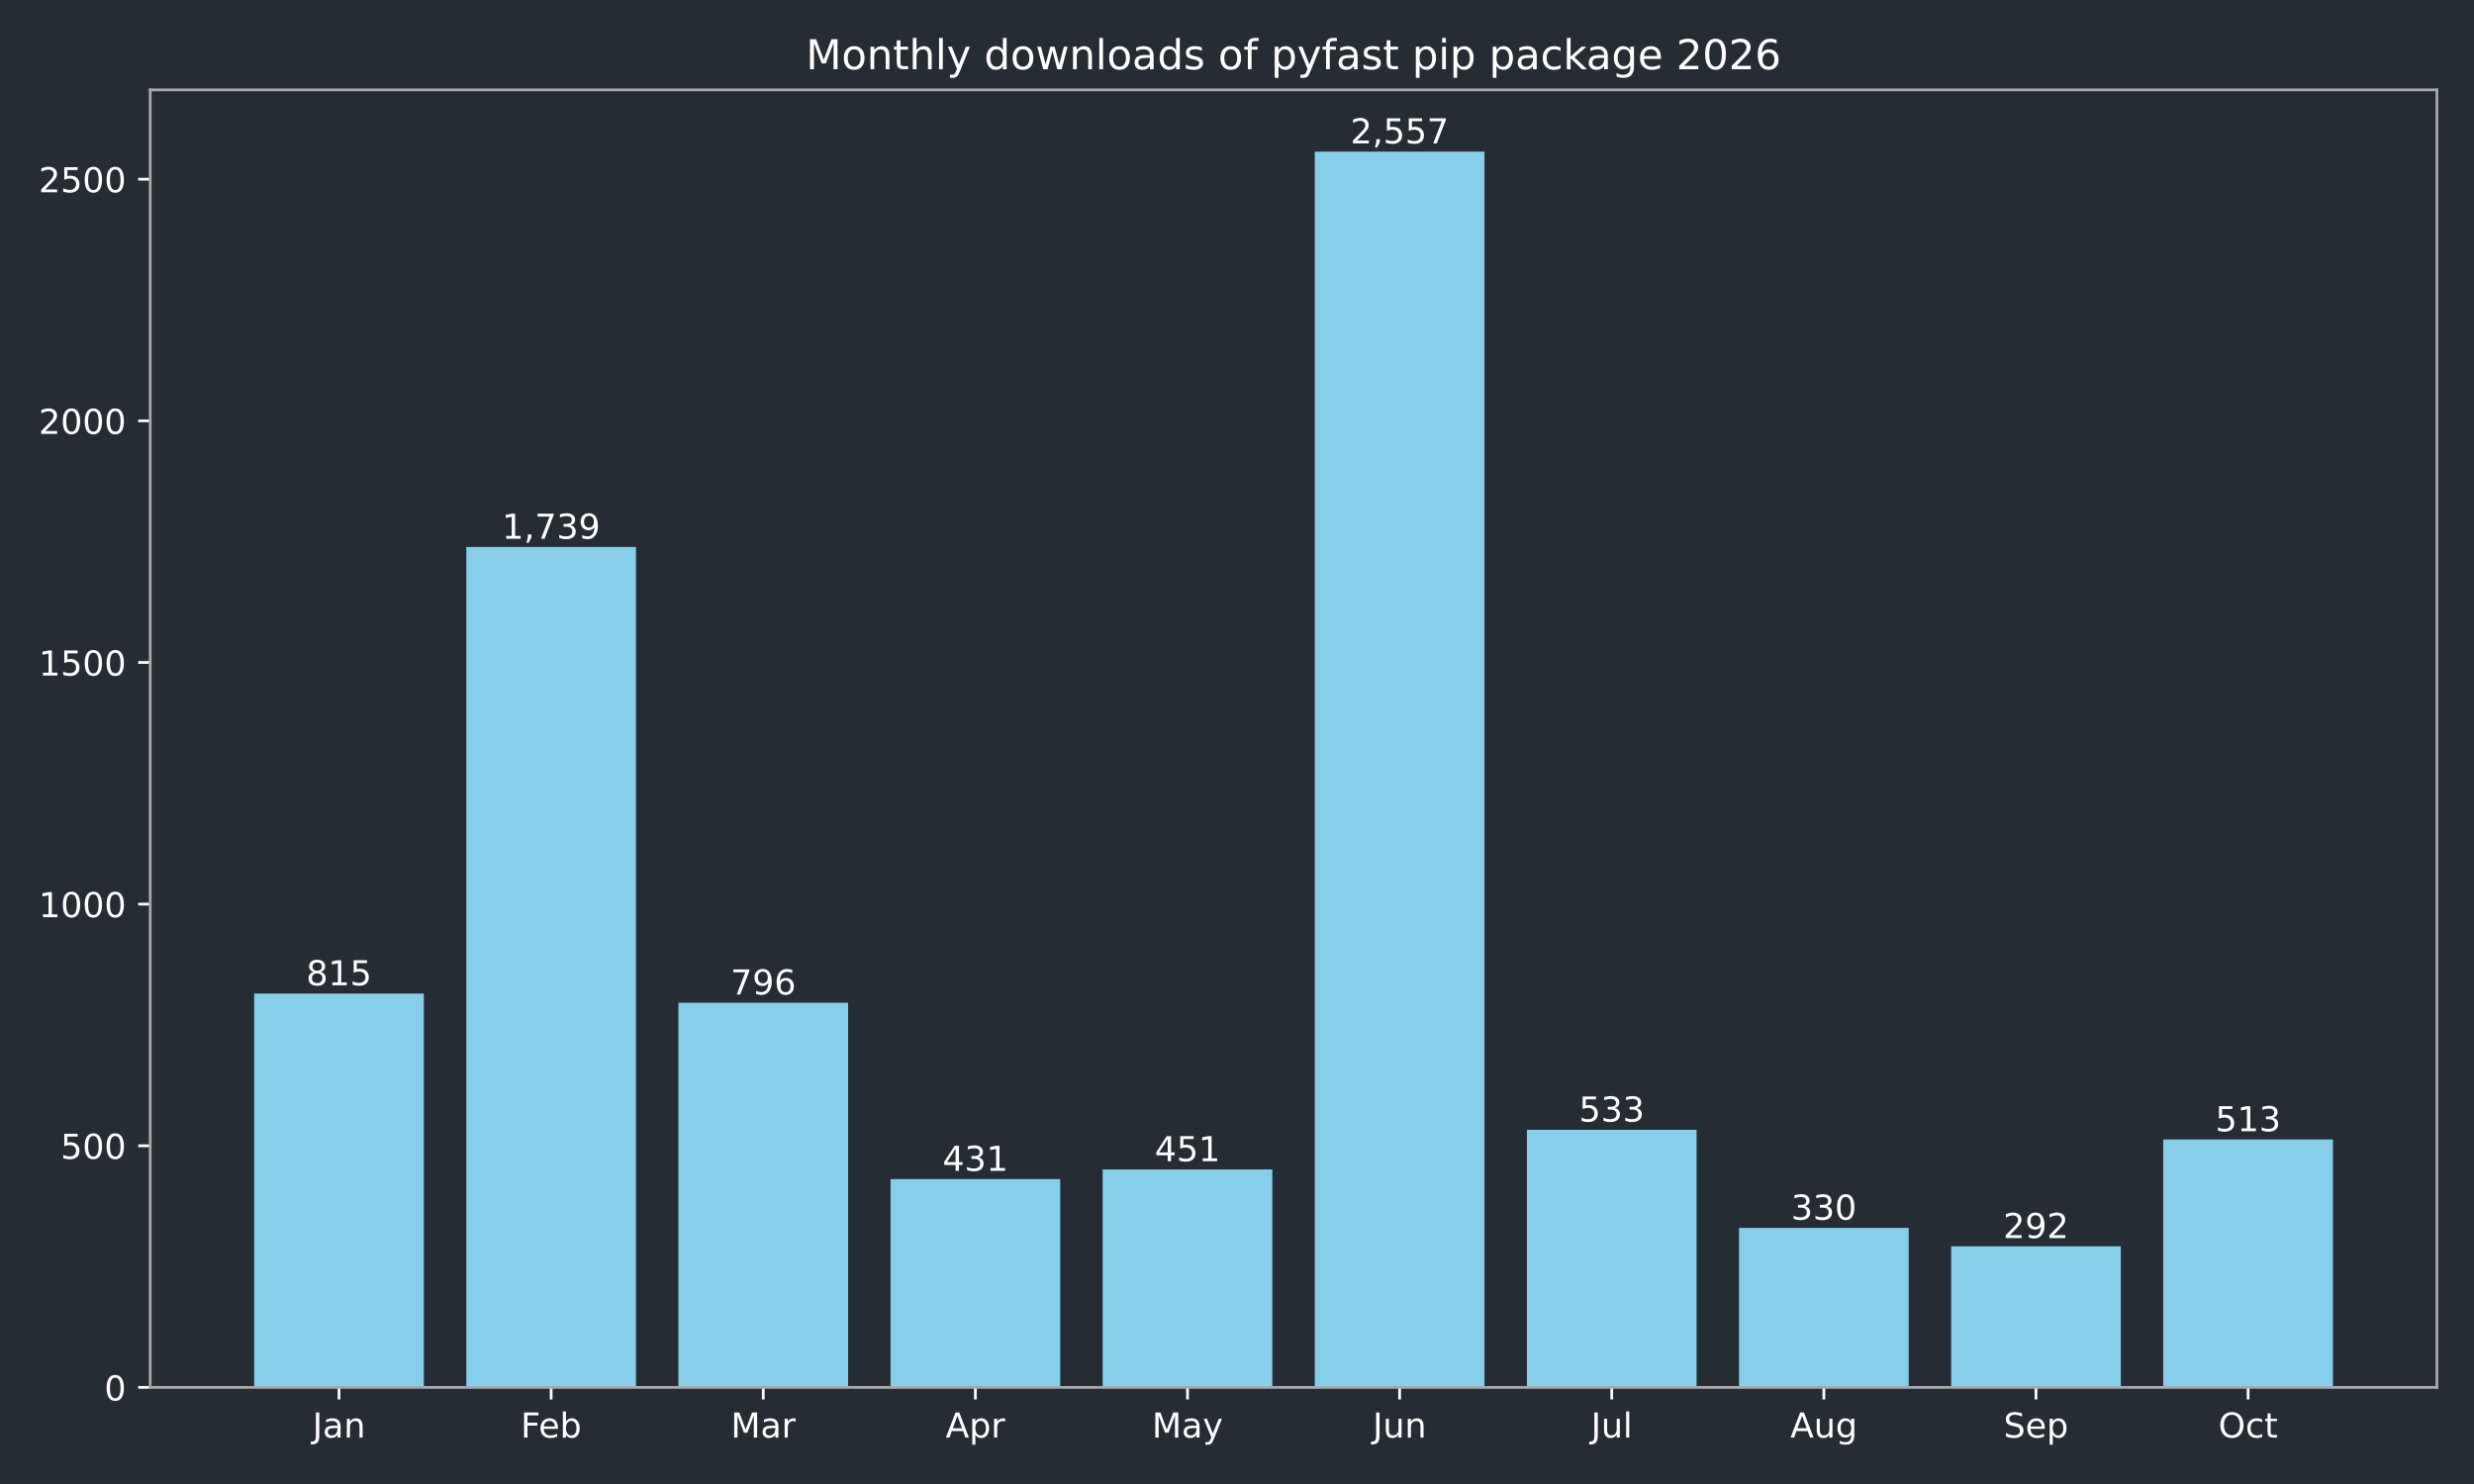
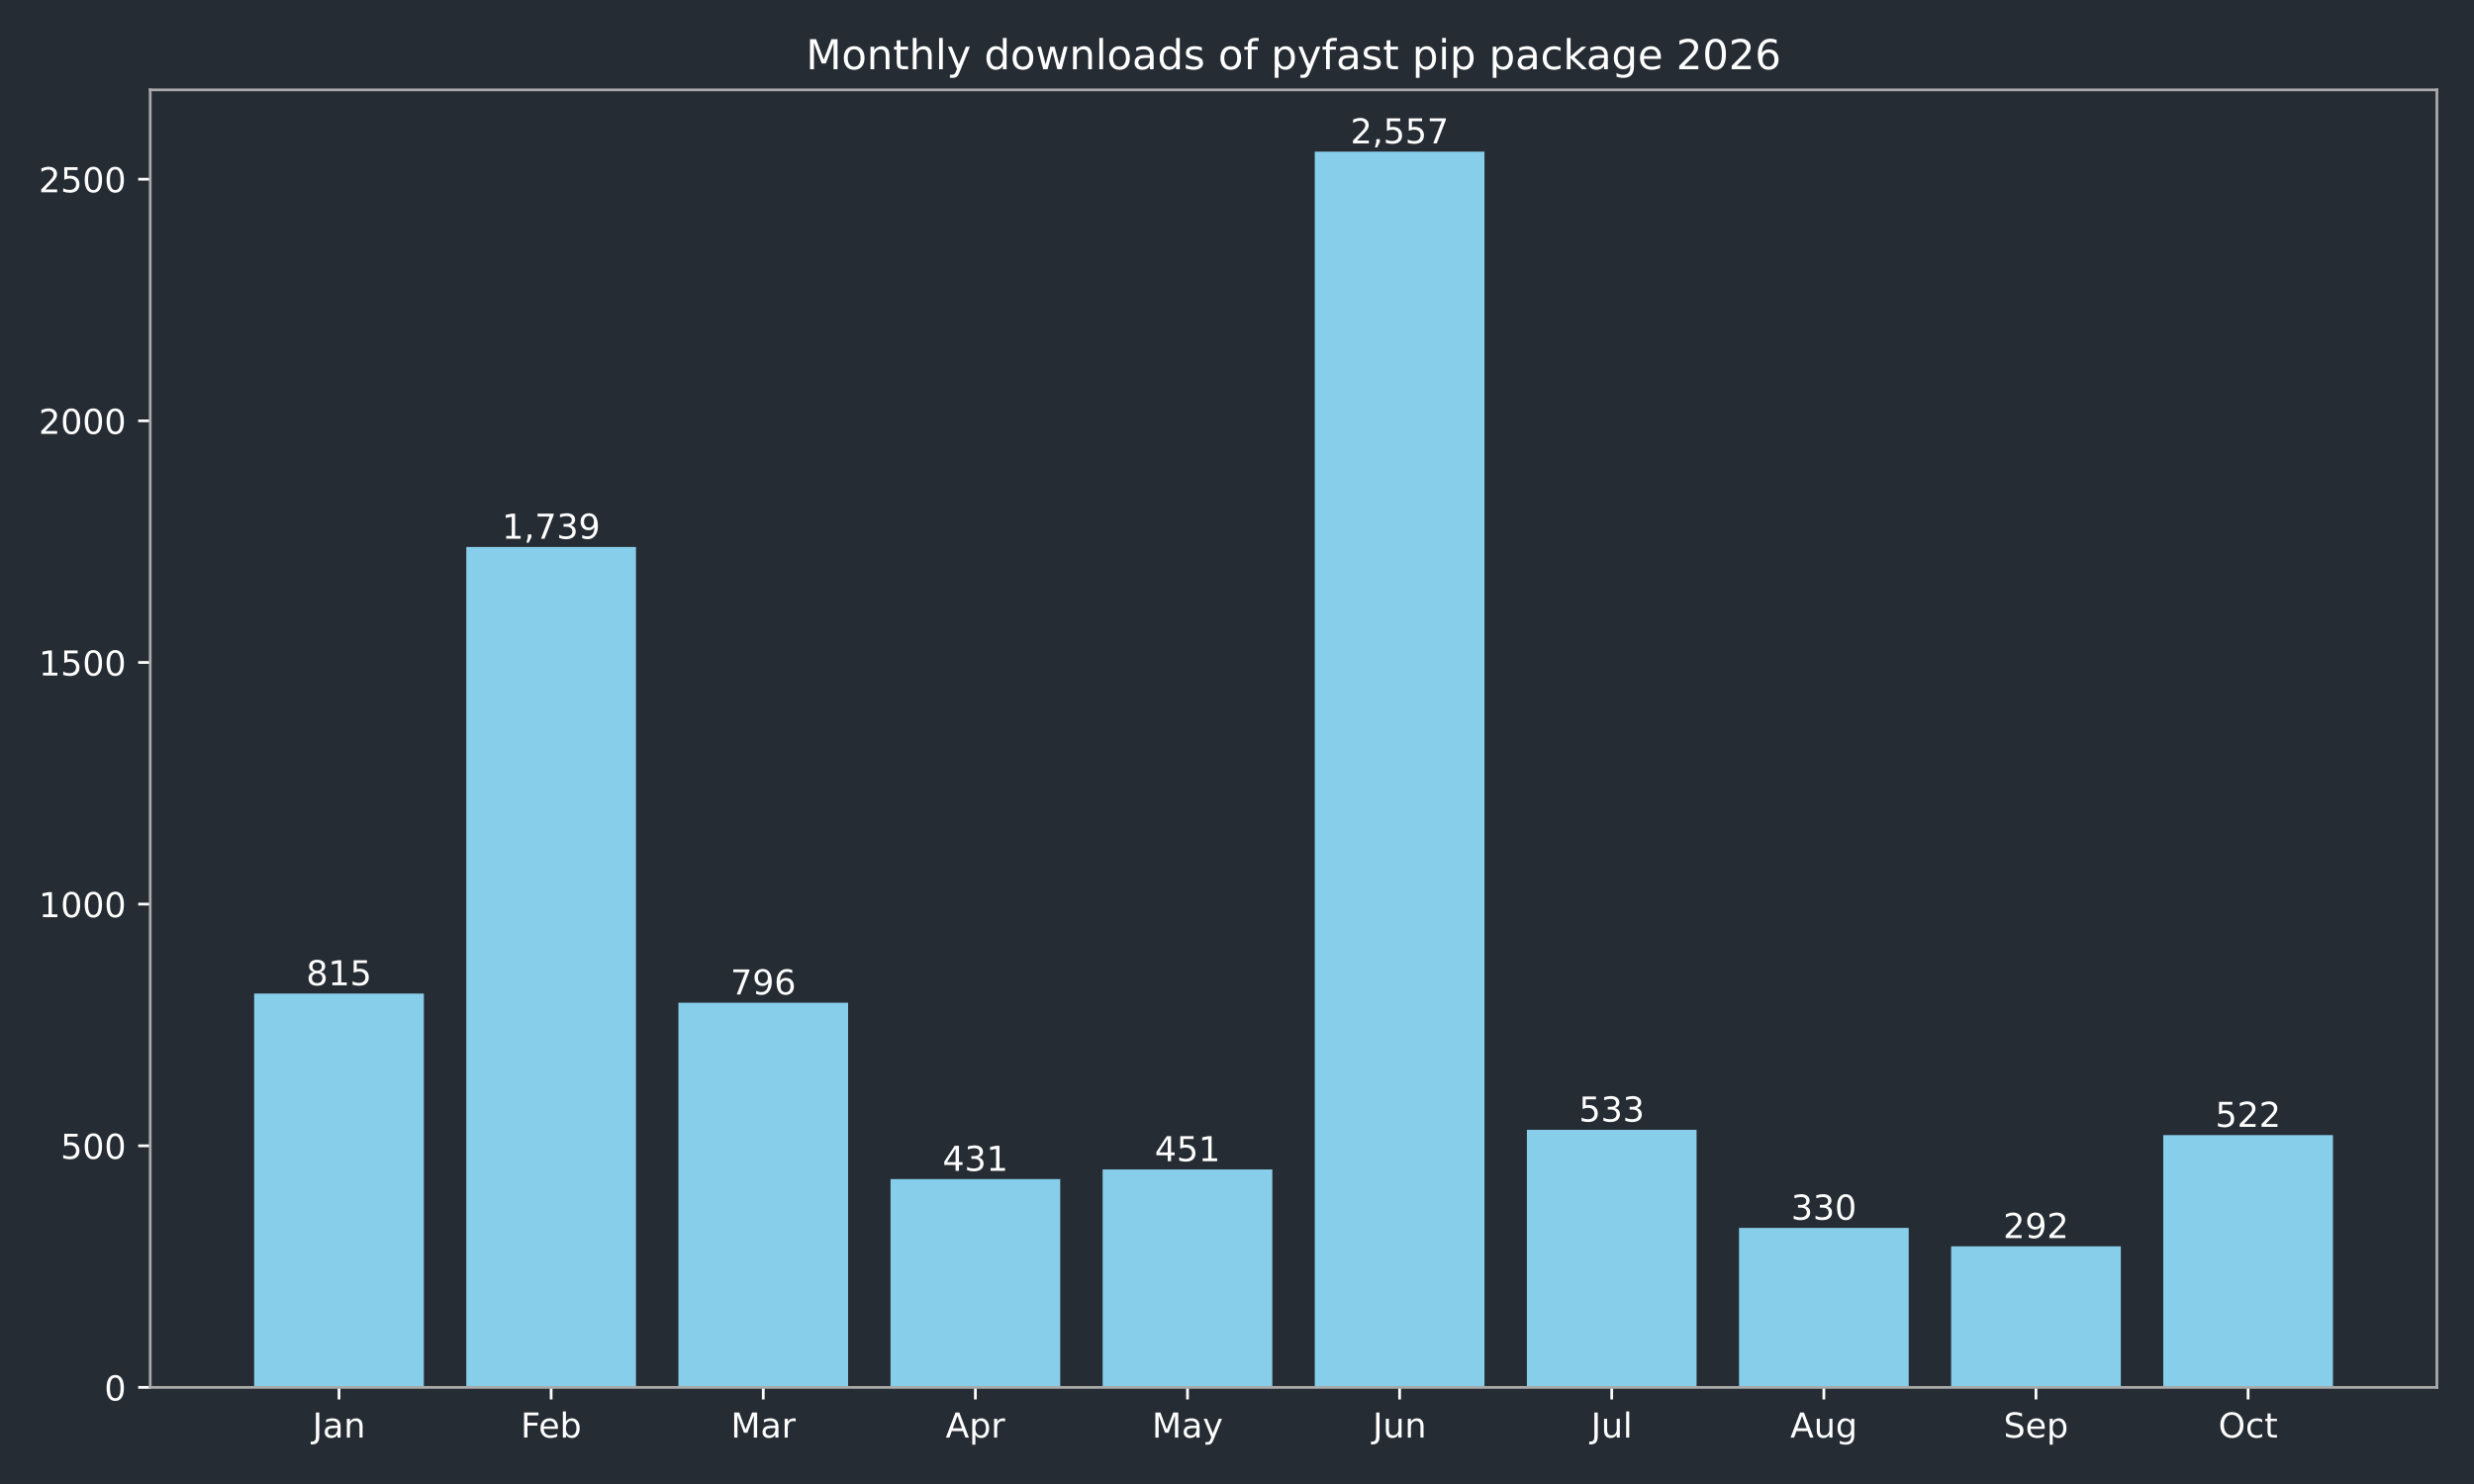
<svg xmlns="http://www.w3.org/2000/svg" xmlns:xlink="http://www.w3.org/1999/xlink" width="720pt" height="432pt" viewBox="0 0 720 432" version="1.1">
  <defs>
    <style type="text/css">*{stroke-linejoin: round; stroke-linecap: butt}</style>
  </defs>
  <g id="figure_1">
    <g id="patch_1">
      <path d="M 0 432  L 720 432  L 720 0  L 0 0  z " style="fill: #262c33" />
    </g>
    <g id="axes_1">
      <g id="patch_2">
        <path d="M 43.72 403.878  L 709.2 403.878  L 709.2 26.16  L 43.72 26.16  z " style="fill: #262c33" />
      </g>
      <g id="patch_3">
-         <path d="M 73.969 403.878  L 123.355 403.878  L 123.355 289.22  L 73.969 289.22  z " clip-path="url(#p9968800c95)" style="fill: #87ceeb" />
+         <path d="M 73.969 403.878  L 123.355 403.878  L 123.355 289.22  L 73.969 289.22  z " clip-path="url(#p05ccd1cef9)" style="fill: #87ceeb" />
      </g>
      <g id="patch_4">
-         <path d="M 135.702 403.878  L 185.088 403.878  L 185.088 159.227  L 135.702 159.227  z " clip-path="url(#p9968800c95)" style="fill: #87ceeb" />
+         <path d="M 135.702 403.878  L 185.088 403.878  L 185.088 159.227  L 135.702 159.227  z " clip-path="url(#p05ccd1cef9)" style="fill: #87ceeb" />
      </g>
      <g id="patch_5">
-         <path d="M 197.435 403.878  L 246.821 403.878  L 246.821 291.893  L 197.435 291.893  z " clip-path="url(#p9968800c95)" style="fill: #87ceeb" />
+         <path d="M 197.435 403.878  L 246.821 403.878  L 246.821 291.893  L 197.435 291.893  z " clip-path="url(#p05ccd1cef9)" style="fill: #87ceeb" />
      </g>
      <g id="patch_6">
-         <path d="M 259.168 403.878  L 308.554 403.878  L 308.554 343.242  L 259.168 343.242  z " clip-path="url(#p9968800c95)" style="fill: #87ceeb" />
+         <path d="M 259.168 403.878  L 308.554 403.878  L 308.554 343.242  L 259.168 343.242  z " clip-path="url(#p05ccd1cef9)" style="fill: #87ceeb" />
      </g>
      <g id="patch_7">
-         <path d="M 320.9 403.878  L 370.287 403.878  L 370.287 340.429  L 320.9 340.429  z " clip-path="url(#p9968800c95)" style="fill: #87ceeb" />
+         <path d="M 320.9 403.878  L 370.287 403.878  L 370.287 340.429  L 320.9 340.429  z " clip-path="url(#p05ccd1cef9)" style="fill: #87ceeb" />
      </g>
      <g id="patch_8">
-         <path d="M 382.633 403.878  L 432.02 403.878  L 432.02 44.147  L 382.633 44.147  z " clip-path="url(#p9968800c95)" style="fill: #87ceeb" />
+         <path d="M 382.633 403.878  L 432.02 403.878  L 432.02 44.147  L 382.633 44.147  z " clip-path="url(#p05ccd1cef9)" style="fill: #87ceeb" />
      </g>
      <g id="patch_9">
-         <path d="M 444.366 403.878  L 493.752 403.878  L 493.752 328.893  L 444.366 328.893  z " clip-path="url(#p9968800c95)" style="fill: #87ceeb" />
+         <path d="M 444.366 403.878  L 493.752 403.878  L 493.752 328.893  L 444.366 328.893  z " clip-path="url(#p05ccd1cef9)" style="fill: #87ceeb" />
      </g>
      <g id="patch_10">
-         <path d="M 506.099 403.878  L 555.485 403.878  L 555.485 357.452  L 506.099 357.452  z " clip-path="url(#p9968800c95)" style="fill: #87ceeb" />
+         <path d="M 506.099 403.878  L 555.485 403.878  L 555.485 357.452  L 506.099 357.452  z " clip-path="url(#p05ccd1cef9)" style="fill: #87ceeb" />
      </g>
      <g id="patch_11">
-         <path d="M 567.832 403.878  L 617.218 403.878  L 617.218 362.798  L 567.832 362.798  z " clip-path="url(#p9968800c95)" style="fill: #87ceeb" />
+         <path d="M 567.832 403.878  L 617.218 403.878  L 617.218 362.798  L 567.832 362.798  z " clip-path="url(#p05ccd1cef9)" style="fill: #87ceeb" />
      </g>
      <g id="patch_12">
-         <path d="M 629.565 403.878  L 678.951 403.878  L 678.951 331.706  L 629.565 331.706  z " clip-path="url(#p9968800c95)" style="fill: #87ceeb" />
+         <path d="M 629.565 403.878  L 678.951 403.878  L 678.951 330.44  L 629.565 330.44  z " clip-path="url(#p05ccd1cef9)" style="fill: #87ceeb" />
      </g>
      <g id="matplotlib.axis_1">
        <g id="xtick_1">
          <g id="line2d_1">
            <defs>
-               <path id="m38502611d3" d="M 0 0  L 0 3.5  " style="stroke: #ffffff; stroke-width: 0.8" />
+               <path id="m373c56c435" d="M 0 0  L 0 3.5  " style="stroke: #ffffff; stroke-width: 0.8" />
            </defs>
            <g>
-               <use xlink:href="#m38502611d3" x="98.662" y="403.878" style="fill: #ffffff; stroke: #ffffff; stroke-width: 0.8" />
+               <use xlink:href="#m373c56c435" x="98.662" y="403.878" style="fill: #ffffff; stroke: #ffffff; stroke-width: 0.8" />
            </g>
          </g>
          <g id="text_1">
            <g style="fill: #ffffff" transform="translate(90.95441 418.4753) scale(0.1 -0.1)">
              <defs>
                <path id="DejaVuSans-2d" d="M 628 4666  L 1259 4666  L 1259 325  Q 1259 -519 939 -900  Q 619 -1281 -91 -1281  L -331 -1281  L -331 -750  L -134 -750  Q 284 -750 456 -515  Q 628 -281 628 325  L 628 4666  z " transform="scale(0.015625)" />
                <path id="DejaVuSans-44" d="M 2194 1759  Q 1497 1759 1228 1600  Q 959 1441 959 1056  Q 959 750 1161 570  Q 1363 391 1709 391  Q 2188 391 2477 730  Q 2766 1069 2766 1631  L 2766 1759  L 2194 1759  z M 3341 1997  L 3341 0  L 2766 0  L 2766 531  Q 2569 213 2275 61  Q 1981 -91 1556 -91  Q 1019 -91 701 211  Q 384 513 384 1019  Q 384 1609 779 1909  Q 1175 2209 1959 2209  L 2766 2209  L 2766 2266  Q 2766 2663 2505 2880  Q 2244 3097 1772 3097  Q 1472 3097 1187 3025  Q 903 2953 641 2809  L 641 3341  Q 956 3463 1253 3523  Q 1550 3584 1831 3584  Q 2591 3584 2966 3190  Q 3341 2797 3341 1997  z " transform="scale(0.015625)" />
                <path id="DejaVuSans-51" d="M 3513 2113  L 3513 0  L 2938 0  L 2938 2094  Q 2938 2591 2744 2837  Q 2550 3084 2163 3084  Q 1697 3084 1428 2787  Q 1159 2491 1159 1978  L 1159 0  L 581 0  L 581 3500  L 1159 3500  L 1159 2956  Q 1366 3272 1645 3428  Q 1925 3584 2291 3584  Q 2894 3584 3203 3211  Q 3513 2838 3513 2113  z " transform="scale(0.015625)" />
              </defs>
              <use xlink:href="#DejaVuSans-2d" />
              <use xlink:href="#DejaVuSans-44" transform="translate(29.5 0)" />
              <use xlink:href="#DejaVuSans-51" transform="translate(90.78125 0)" />
            </g>
          </g>
        </g>
        <g id="xtick_2">
          <g id="line2d_2">
            <g>
-               <use xlink:href="#m38502611d3" x="160.395" y="403.878" style="fill: #ffffff; stroke: #ffffff; stroke-width: 0.8" />
+               <use xlink:href="#m373c56c435" x="160.395" y="403.878" style="fill: #ffffff; stroke: #ffffff; stroke-width: 0.8" />
            </g>
          </g>
          <g id="text_2">
            <g style="fill: #ffffff" transform="translate(151.5419 418.4761) scale(0.1 -0.1)">
              <defs>
                <path id="DejaVuSans-29" d="M 628 4666  L 3309 4666  L 3309 4134  L 1259 4134  L 1259 2759  L 3109 2759  L 3109 2228  L 1259 2228  L 1259 0  L 628 0  L 628 4666  z " transform="scale(0.015625)" />
                <path id="DejaVuSans-48" d="M 3597 1894  L 3597 1613  L 953 1613  Q 991 1019 1311 708  Q 1631 397 2203 397  Q 2534 397 2845 478  Q 3156 559 3463 722  L 3463 178  Q 3153 47 2828 -22  Q 2503 -91 2169 -91  Q 1331 -91 842 396  Q 353 884 353 1716  Q 353 2575 817 3079  Q 1281 3584 2069 3584  Q 2775 3584 3186 3129  Q 3597 2675 3597 1894  z M 3022 2063  Q 3016 2534 2758 2815  Q 2500 3097 2075 3097  Q 1594 3097 1305 2825  Q 1016 2553 972 2059  L 3022 2063  z " transform="scale(0.015625)" />
                <path id="DejaVuSans-45" d="M 3116 1747  Q 3116 2381 2855 2742  Q 2594 3103 2138 3103  Q 1681 3103 1420 2742  Q 1159 2381 1159 1747  Q 1159 1113 1420 752  Q 1681 391 2138 391  Q 2594 391 2855 752  Q 3116 1113 3116 1747  z M 1159 2969  Q 1341 3281 1617 3432  Q 1894 3584 2278 3584  Q 2916 3584 3314 3078  Q 3713 2572 3713 1747  Q 3713 922 3314 415  Q 2916 -91 2278 -91  Q 1894 -91 1617 61  Q 1341 213 1159 525  L 1159 0  L 581 0  L 581 4863  L 1159 4863  L 1159 2969  z " transform="scale(0.015625)" />
              </defs>
              <use xlink:href="#DejaVuSans-29" />
              <use xlink:href="#DejaVuSans-48" transform="translate(52.04688 0)" />
              <use xlink:href="#DejaVuSans-45" transform="translate(113.5781 0)" />
            </g>
          </g>
        </g>
        <g id="xtick_3">
          <g id="line2d_3">
            <g>
-               <use xlink:href="#m38502611d3" x="222.128" y="403.878" style="fill: #ffffff; stroke: #ffffff; stroke-width: 0.8" />
+               <use xlink:href="#m373c56c435" x="222.128" y="403.878" style="fill: #ffffff; stroke: #ffffff; stroke-width: 0.8" />
            </g>
          </g>
          <g id="text_3">
            <g style="fill: #ffffff" transform="translate(212.6943 418.4753) scale(0.1 -0.1)">
              <defs>
                <path id="DejaVuSans-30" d="M 628 4666  L 1569 4666  L 2759 1491  L 3956 4666  L 4897 4666  L 4897 0  L 4281 0  L 4281 4097  L 3078 897  L 2444 897  L 1241 4097  L 1241 0  L 628 0  L 628 4666  z " transform="scale(0.015625)" />
                <path id="DejaVuSans-55" d="M 2631 2963  Q 2534 3019 2420 3045  Q 2306 3072 2169 3072  Q 1681 3072 1420 2755  Q 1159 2438 1159 1844  L 1159 0  L 581 0  L 581 3500  L 1159 3500  L 1159 2956  Q 1341 3275 1631 3429  Q 1922 3584 2338 3584  Q 2397 3584 2469 3576  Q 2541 3569 2628 3553  L 2631 2963  z " transform="scale(0.015625)" />
              </defs>
              <use xlink:href="#DejaVuSans-30" />
              <use xlink:href="#DejaVuSans-44" transform="translate(86.28125 0)" />
              <use xlink:href="#DejaVuSans-55" transform="translate(147.5625 0)" />
            </g>
          </g>
        </g>
        <g id="xtick_4">
          <g id="line2d_4">
            <g>
-               <use xlink:href="#m38502611d3" x="283.861" y="403.878" style="fill: #ffffff; stroke: #ffffff; stroke-width: 0.8" />
+               <use xlink:href="#m373c56c435" x="283.861" y="403.878" style="fill: #ffffff; stroke: #ffffff; stroke-width: 0.8" />
            </g>
          </g>
          <g id="text_4">
            <g style="fill: #ffffff" transform="translate(275.2107 418.4753) scale(0.1 -0.1)">
              <defs>
                <path id="DejaVuSans-24" d="M 2188 4044  L 1331 1722  L 3047 1722  L 2188 4044  z M 1831 4666  L 2547 4666  L 4325 0  L 3669 0  L 3244 1197  L 1141 1197  L 716 0  L 50 0  L 1831 4666  z " transform="scale(0.015625)" />
                <path id="DejaVuSans-53" d="M 1159 525  L 1159 -1331  L 581 -1331  L 581 3500  L 1159 3500  L 1159 2969  Q 1341 3281 1617 3432  Q 1894 3584 2278 3584  Q 2916 3584 3314 3078  Q 3713 2572 3713 1747  Q 3713 922 3314 415  Q 2916 -91 2278 -91  Q 1894 -91 1617 61  Q 1341 213 1159 525  z M 3116 1747  Q 3116 2381 2855 2742  Q 2594 3103 2138 3103  Q 1681 3103 1420 2742  Q 1159 2381 1159 1747  Q 1159 1113 1420 752  Q 1681 391 2138 391  Q 2594 391 2855 752  Q 3116 1113 3116 1747  z " transform="scale(0.015625)" />
              </defs>
              <use xlink:href="#DejaVuSans-24" />
              <use xlink:href="#DejaVuSans-53" transform="translate(68.40625 0)" />
              <use xlink:href="#DejaVuSans-55" transform="translate(131.8906 0)" />
            </g>
          </g>
        </g>
        <g id="xtick_5">
          <g id="line2d_5">
            <g>
-               <use xlink:href="#m38502611d3" x="345.594" y="403.878" style="fill: #ffffff; stroke: #ffffff; stroke-width: 0.8" />
+               <use xlink:href="#m373c56c435" x="345.594" y="403.878" style="fill: #ffffff; stroke: #ffffff; stroke-width: 0.8" />
            </g>
          </g>
          <g id="text_5">
            <g style="fill: #ffffff" transform="translate(335.2561 418.4753) scale(0.1 -0.1)">
              <defs>
                <path id="DejaVuSans-5c" d="M 2059 -325  Q 1816 -950 1584 -1140  Q 1353 -1331 966 -1331  L 506 -1331  L 506 -850  L 844 -850  Q 1081 -850 1212 -737  Q 1344 -625 1503 -206  L 1606 56  L 191 3500  L 800 3500  L 1894 763  L 2988 3500  L 3597 3500  L 2059 -325  z " transform="scale(0.015625)" />
              </defs>
              <use xlink:href="#DejaVuSans-30" />
              <use xlink:href="#DejaVuSans-44" transform="translate(86.28125 0)" />
              <use xlink:href="#DejaVuSans-5c" transform="translate(147.5625 0)" />
            </g>
          </g>
        </g>
        <g id="xtick_6">
          <g id="line2d_6">
            <g>
-               <use xlink:href="#m38502611d3" x="407.326" y="403.878" style="fill: #ffffff; stroke: #ffffff; stroke-width: 0.8" />
+               <use xlink:href="#m373c56c435" x="407.326" y="403.878" style="fill: #ffffff; stroke: #ffffff; stroke-width: 0.8" />
            </g>
          </g>
          <g id="text_6">
            <g style="fill: #ffffff" transform="translate(399.5139 418.4753) scale(0.1 -0.1)">
              <defs>
                <path id="DejaVuSans-58" d="M 544 1381  L 544 3500  L 1119 3500  L 1119 1403  Q 1119 906 1312 657  Q 1506 409 1894 409  Q 2359 409 2629 706  Q 2900 1003 2900 1516  L 2900 3500  L 3475 3500  L 3475 0  L 2900 0  L 2900 538  Q 2691 219 2414 64  Q 2138 -91 1772 -91  Q 1169 -91 856 284  Q 544 659 544 1381  z M 1991 3584  L 1991 3584  z " transform="scale(0.015625)" />
              </defs>
              <use xlink:href="#DejaVuSans-2d" />
              <use xlink:href="#DejaVuSans-58" transform="translate(29.5 0)" />
              <use xlink:href="#DejaVuSans-51" transform="translate(92.875 0)" />
            </g>
          </g>
        </g>
        <g id="xtick_7">
          <g id="line2d_7">
            <g>
-               <use xlink:href="#m38502611d3" x="469.059" y="403.878" style="fill: #ffffff; stroke: #ffffff; stroke-width: 0.8" />
+               <use xlink:href="#m373c56c435" x="469.059" y="403.878" style="fill: #ffffff; stroke: #ffffff; stroke-width: 0.8" />
            </g>
          </g>
          <g id="text_7">
            <g style="fill: #ffffff" transform="translate(463.0264 418.4761) scale(0.1 -0.1)">
              <defs>
                <path id="DejaVuSans-4f" d="M 603 4863  L 1178 4863  L 1178 0  L 603 0  L 603 4863  z " transform="scale(0.015625)" />
              </defs>
              <use xlink:href="#DejaVuSans-2d" />
              <use xlink:href="#DejaVuSans-58" transform="translate(29.5 0)" />
              <use xlink:href="#DejaVuSans-4f" transform="translate(92.875 0)" />
            </g>
          </g>
        </g>
        <g id="xtick_8">
          <g id="line2d_8">
            <g>
-               <use xlink:href="#m38502611d3" x="530.792" y="403.878" style="fill: #ffffff; stroke: #ffffff; stroke-width: 0.8" />
+               <use xlink:href="#m373c56c435" x="530.792" y="403.878" style="fill: #ffffff; stroke: #ffffff; stroke-width: 0.8" />
            </g>
          </g>
          <g id="text_8">
            <g style="fill: #ffffff" transform="translate(521.0288 418.4753) scale(0.1 -0.1)">
              <defs>
                <path id="DejaVuSans-4a" d="M 2906 1791  Q 2906 2416 2648 2759  Q 2391 3103 1925 3103  Q 1463 3103 1205 2759  Q 947 2416 947 1791  Q 947 1169 1205 825  Q 1463 481 1925 481  Q 2391 481 2648 825  Q 2906 1169 2906 1791  z M 3481 434  Q 3481 -459 3084 -895  Q 2688 -1331 1869 -1331  Q 1566 -1331 1297 -1286  Q 1028 -1241 775 -1147  L 775 -588  Q 1028 -725 1275 -790  Q 1522 -856 1778 -856  Q 2344 -856 2625 -561  Q 2906 -266 2906 331  L 2906 616  Q 2728 306 2450 153  Q 2172 0 1784 0  Q 1141 0 747 490  Q 353 981 353 1791  Q 353 2603 747 3093  Q 1141 3584 1784 3584  Q 2172 3584 2450 3431  Q 2728 3278 2906 2969  L 2906 3500  L 3481 3500  L 3481 434  z " transform="scale(0.015625)" />
              </defs>
              <use xlink:href="#DejaVuSans-24" />
              <use xlink:href="#DejaVuSans-58" transform="translate(68.40625 0)" />
              <use xlink:href="#DejaVuSans-4a" transform="translate(131.7812 0)" />
            </g>
          </g>
        </g>
        <g id="xtick_9">
          <g id="line2d_9">
            <g>
-               <use xlink:href="#m38502611d3" x="592.525" y="403.878" style="fill: #ffffff; stroke: #ffffff; stroke-width: 0.8" />
+               <use xlink:href="#m373c56c435" x="592.525" y="403.878" style="fill: #ffffff; stroke: #ffffff; stroke-width: 0.8" />
            </g>
          </g>
          <g id="text_9">
            <g style="fill: #ffffff" transform="translate(583.0999 418.4753) scale(0.1 -0.1)">
              <defs>
                <path id="DejaVuSans-36" d="M 3425 4513  L 3425 3897  Q 3066 4069 2747 4153  Q 2428 4238 2131 4238  Q 1616 4238 1336 4038  Q 1056 3838 1056 3469  Q 1056 3159 1242 3001  Q 1428 2844 1947 2747  L 2328 2669  Q 3034 2534 3370 2195  Q 3706 1856 3706 1288  Q 3706 609 3251 259  Q 2797 -91 1919 -91  Q 1588 -91 1214 -16  Q 841 59 441 206  L 441 856  Q 825 641 1194 531  Q 1563 422 1919 422  Q 2459 422 2753 634  Q 3047 847 3047 1241  Q 3047 1584 2836 1778  Q 2625 1972 2144 2069  L 1759 2144  Q 1053 2284 737 2584  Q 422 2884 422 3419  Q 422 4038 858 4394  Q 1294 4750 2059 4750  Q 2388 4750 2728 4690  Q 3069 4631 3425 4513  z " transform="scale(0.015625)" />
              </defs>
              <use xlink:href="#DejaVuSans-36" />
              <use xlink:href="#DejaVuSans-48" transform="translate(63.48438 0)" />
              <use xlink:href="#DejaVuSans-53" transform="translate(125.0156 0)" />
            </g>
          </g>
        </g>
        <g id="xtick_10">
          <g id="line2d_10">
            <g>
-               <use xlink:href="#m38502611d3" x="654.258" y="403.878" style="fill: #ffffff; stroke: #ffffff; stroke-width: 0.8" />
+               <use xlink:href="#m373c56c435" x="654.258" y="403.878" style="fill: #ffffff; stroke: #ffffff; stroke-width: 0.8" />
            </g>
          </g>
          <g id="text_10">
            <g style="fill: #ffffff" transform="translate(645.6125 418.4753) scale(0.1 -0.1)">
              <defs>
                <path id="DejaVuSans-32" d="M 2522 4238  Q 1834 4238 1429 3725  Q 1025 3213 1025 2328  Q 1025 1447 1429 934  Q 1834 422 2522 422  Q 3209 422 3611 934  Q 4013 1447 4013 2328  Q 4013 3213 3611 3725  Q 3209 4238 2522 4238  z M 2522 4750  Q 3503 4750 4090 4092  Q 4678 3434 4678 2328  Q 4678 1225 4090 567  Q 3503 -91 2522 -91  Q 1538 -91 948 565  Q 359 1222 359 2328  Q 359 3434 948 4092  Q 1538 4750 2522 4750  z " transform="scale(0.015625)" />
                <path id="DejaVuSans-46" d="M 3122 3366  L 3122 2828  Q 2878 2963 2633 3030  Q 2388 3097 2138 3097  Q 1578 3097 1268 2742  Q 959 2388 959 1747  Q 959 1106 1268 751  Q 1578 397 2138 397  Q 2388 397 2633 464  Q 2878 531 3122 666  L 3122 134  Q 2881 22 2623 -34  Q 2366 -91 2075 -91  Q 1284 -91 818 406  Q 353 903 353 1747  Q 353 2603 823 3093  Q 1294 3584 2113 3584  Q 2378 3584 2631 3529  Q 2884 3475 3122 3366  z " transform="scale(0.015625)" />
                <path id="DejaVuSans-57" d="M 1172 4494  L 1172 3500  L 2356 3500  L 2356 3053  L 1172 3053  L 1172 1153  Q 1172 725 1289 603  Q 1406 481 1766 481  L 2356 481  L 2356 0  L 1766 0  Q 1100 0 847 248  Q 594 497 594 1153  L 594 3053  L 172 3053  L 172 3500  L 594 3500  L 594 4494  L 1172 4494  z " transform="scale(0.015625)" />
              </defs>
              <use xlink:href="#DejaVuSans-32" />
              <use xlink:href="#DejaVuSans-46" transform="translate(78.71875 0)" />
              <use xlink:href="#DejaVuSans-57" transform="translate(133.7031 0)" />
            </g>
          </g>
        </g>
      </g>
      <g id="matplotlib.axis_2">
        <g id="ytick_1">
          <g id="line2d_11">
            <defs>
-               <path id="m57c94e6d94" d="M 0 0  L -3.5 0  " style="stroke: #ffffff; stroke-width: 0.8" />
+               <path id="m70bc65993e" d="M 0 0  L -3.5 0  " style="stroke: #ffffff; stroke-width: 0.8" />
            </defs>
            <g>
-               <use xlink:href="#m57c94e6d94" x="43.72" y="403.878" style="fill: #ffffff; stroke: #ffffff; stroke-width: 0.8" />
+               <use xlink:href="#m70bc65993e" x="43.72" y="403.878" style="fill: #ffffff; stroke: #ffffff; stroke-width: 0.8" />
            </g>
          </g>
          <g id="text_11">
            <g style="fill: #ffffff" transform="translate(30.3575 407.6765) scale(0.1 -0.1)">
              <defs>
                <path id="DejaVuSans-13" d="M 2034 4250  Q 1547 4250 1301 3770  Q 1056 3291 1056 2328  Q 1056 1369 1301 889  Q 1547 409 2034 409  Q 2525 409 2770 889  Q 3016 1369 3016 2328  Q 3016 3291 2770 3770  Q 2525 4250 2034 4250  z M 2034 4750  Q 2819 4750 3233 4129  Q 3647 3509 3647 2328  Q 3647 1150 3233 529  Q 2819 -91 2034 -91  Q 1250 -91 836 529  Q 422 1150 422 2328  Q 422 3509 836 4129  Q 1250 4750 2034 4750  z " transform="scale(0.015625)" />
              </defs>
              <use xlink:href="#DejaVuSans-13" />
            </g>
          </g>
        </g>
        <g id="ytick_2">
          <g id="line2d_12">
            <g>
-               <use xlink:href="#m57c94e6d94" x="43.72" y="333.535" style="fill: #ffffff; stroke: #ffffff; stroke-width: 0.8" />
+               <use xlink:href="#m70bc65993e" x="43.72" y="333.535" style="fill: #ffffff; stroke: #ffffff; stroke-width: 0.8" />
            </g>
          </g>
          <g id="text_12">
            <g style="fill: #ffffff" transform="translate(17.6325 337.3341) scale(0.1 -0.1)">
              <defs>
                <path id="DejaVuSans-18" d="M 691 4666  L 3169 4666  L 3169 4134  L 1269 4134  L 1269 2991  Q 1406 3038 1543 3061  Q 1681 3084 1819 3084  Q 2600 3084 3056 2656  Q 3513 2228 3513 1497  Q 3513 744 3044 326  Q 2575 -91 1722 -91  Q 1428 -91 1123 -41  Q 819 9 494 109  L 494 744  Q 775 591 1075 516  Q 1375 441 1709 441  Q 2250 441 2565 725  Q 2881 1009 2881 1497  Q 2881 1984 2565 2268  Q 2250 2553 1709 2553  Q 1456 2553 1204 2497  Q 953 2441 691 2322  L 691 4666  z " transform="scale(0.015625)" />
              </defs>
              <use xlink:href="#DejaVuSans-18" />
              <use xlink:href="#DejaVuSans-13" transform="translate(63.625 0)" />
              <use xlink:href="#DejaVuSans-13" transform="translate(127.25 0)" />
            </g>
          </g>
        </g>
        <g id="ytick_3">
          <g id="line2d_13">
            <g>
-               <use xlink:href="#m57c94e6d94" x="43.72" y="263.193" style="fill: #ffffff; stroke: #ffffff; stroke-width: 0.8" />
+               <use xlink:href="#m70bc65993e" x="43.72" y="263.193" style="fill: #ffffff; stroke: #ffffff; stroke-width: 0.8" />
            </g>
          </g>
          <g id="text_13">
            <g style="fill: #ffffff" transform="translate(11.27 266.9917) scale(0.1 -0.1)">
              <defs>
                <path id="DejaVuSans-14" d="M 794 531  L 1825 531  L 1825 4091  L 703 3866  L 703 4441  L 1819 4666  L 2450 4666  L 2450 531  L 3481 531  L 3481 0  L 794 0  L 794 531  z " transform="scale(0.015625)" />
              </defs>
              <use xlink:href="#DejaVuSans-14" />
              <use xlink:href="#DejaVuSans-13" transform="translate(63.625 0)" />
              <use xlink:href="#DejaVuSans-13" transform="translate(127.25 0)" />
              <use xlink:href="#DejaVuSans-13" transform="translate(190.875 0)" />
            </g>
          </g>
        </g>
        <g id="ytick_4">
          <g id="line2d_14">
            <g>
-               <use xlink:href="#m57c94e6d94" x="43.72" y="192.85" style="fill: #ffffff; stroke: #ffffff; stroke-width: 0.8" />
+               <use xlink:href="#m70bc65993e" x="43.72" y="192.85" style="fill: #ffffff; stroke: #ffffff; stroke-width: 0.8" />
            </g>
          </g>
          <g id="text_14">
            <g style="fill: #ffffff" transform="translate(11.27 196.6492) scale(0.1 -0.1)">
              <use xlink:href="#DejaVuSans-14" />
              <use xlink:href="#DejaVuSans-18" transform="translate(63.625 0)" />
              <use xlink:href="#DejaVuSans-13" transform="translate(127.25 0)" />
              <use xlink:href="#DejaVuSans-13" transform="translate(190.875 0)" />
            </g>
          </g>
        </g>
        <g id="ytick_5">
          <g id="line2d_15">
            <g>
-               <use xlink:href="#m57c94e6d94" x="43.72" y="122.508" style="fill: #ffffff; stroke: #ffffff; stroke-width: 0.8" />
+               <use xlink:href="#m70bc65993e" x="43.72" y="122.508" style="fill: #ffffff; stroke: #ffffff; stroke-width: 0.8" />
            </g>
          </g>
          <g id="text_15">
            <g style="fill: #ffffff" transform="translate(11.27 126.3068) scale(0.1 -0.1)">
              <defs>
                <path id="DejaVuSans-15" d="M 1228 531  L 3431 531  L 3431 0  L 469 0  L 469 531  Q 828 903 1448 1529  Q 2069 2156 2228 2338  Q 2531 2678 2651 2914  Q 2772 3150 2772 3378  Q 2772 3750 2511 3984  Q 2250 4219 1831 4219  Q 1534 4219 1204 4116  Q 875 4013 500 3803  L 500 4441  Q 881 4594 1212 4672  Q 1544 4750 1819 4750  Q 2544 4750 2975 4387  Q 3406 4025 3406 3419  Q 3406 3131 3298 2873  Q 3191 2616 2906 2266  Q 2828 2175 2409 1742  Q 1991 1309 1228 531  z " transform="scale(0.015625)" />
              </defs>
              <use xlink:href="#DejaVuSans-15" />
              <use xlink:href="#DejaVuSans-13" transform="translate(63.625 0)" />
              <use xlink:href="#DejaVuSans-13" transform="translate(127.25 0)" />
              <use xlink:href="#DejaVuSans-13" transform="translate(190.875 0)" />
            </g>
          </g>
        </g>
        <g id="ytick_6">
          <g id="line2d_16">
            <g>
-               <use xlink:href="#m57c94e6d94" x="43.72" y="52.166" style="fill: #ffffff; stroke: #ffffff; stroke-width: 0.8" />
+               <use xlink:href="#m70bc65993e" x="43.72" y="52.166" style="fill: #ffffff; stroke: #ffffff; stroke-width: 0.8" />
            </g>
          </g>
          <g id="text_16">
            <g style="fill: #ffffff" transform="translate(11.27 55.96442) scale(0.1 -0.1)">
              <use xlink:href="#DejaVuSans-15" />
              <use xlink:href="#DejaVuSans-18" transform="translate(63.625 0)" />
              <use xlink:href="#DejaVuSans-13" transform="translate(127.25 0)" />
              <use xlink:href="#DejaVuSans-13" transform="translate(190.875 0)" />
            </g>
          </g>
        </g>
      </g>
      <g id="patch_13">
        <path d="M 43.72 403.878  L 43.72 26.16  " style="fill: none; stroke: #a9a9a9; stroke-width: 0.8; stroke-linejoin: miter; stroke-linecap: square" />
      </g>
      <g id="patch_14">
        <path d="M 709.2 403.878  L 709.2 26.16  " style="fill: none; stroke: #a9a9a9; stroke-width: 0.8; stroke-linejoin: miter; stroke-linecap: square" />
      </g>
      <g id="patch_15">
        <path d="M 43.72 403.878  L 709.2 403.878  " style="fill: none; stroke: #a9a9a9; stroke-width: 0.8; stroke-linejoin: miter; stroke-linecap: square" />
      </g>
      <g id="patch_16">
        <path d="M 43.72 26.16  L 709.2 26.16  " style="fill: none; stroke: #a9a9a9; stroke-width: 0.8; stroke-linejoin: miter; stroke-linecap: square" />
      </g>
      <g id="text_17">
        <g style="fill: #ffffff" transform="translate(89.11848 286.8172) scale(0.1 -0.1)">
          <defs>
            <path id="DejaVuSans-1b" d="M 2034 2216  Q 1584 2216 1326 1975  Q 1069 1734 1069 1313  Q 1069 891 1326 650  Q 1584 409 2034 409  Q 2484 409 2743 651  Q 3003 894 3003 1313  Q 3003 1734 2745 1975  Q 2488 2216 2034 2216  z M 1403 2484  Q 997 2584 770 2862  Q 544 3141 544 3541  Q 544 4100 942 4425  Q 1341 4750 2034 4750  Q 2731 4750 3128 4425  Q 3525 4100 3525 3541  Q 3525 3141 3298 2862  Q 3072 2584 2669 2484  Q 3125 2378 3379 2068  Q 3634 1759 3634 1313  Q 3634 634 3220 271  Q 2806 -91 2034 -91  Q 1263 -91 848 271  Q 434 634 434 1313  Q 434 1759 690 2068  Q 947 2378 1403 2484  z M 1172 3481  Q 1172 3119 1398 2916  Q 1625 2713 2034 2713  Q 2441 2713 2670 2916  Q 2900 3119 2900 3481  Q 2900 3844 2670 4047  Q 2441 4250 2034 4250  Q 1625 4250 1398 4047  Q 1172 3844 1172 3481  z " transform="scale(0.015625)" />
          </defs>
          <use xlink:href="#DejaVuSans-1b" />
          <use xlink:href="#DejaVuSans-14" transform="translate(63.625 0)" />
          <use xlink:href="#DejaVuSans-18" transform="translate(127.25 0)" />
        </g>
      </g>
      <g id="text_18">
        <g style="fill: #ffffff" transform="translate(146.081 156.8244) scale(0.1 -0.1)">
          <defs>
            <path id="DejaVuSans-f" d="M 750 794  L 1409 794  L 1409 256  L 897 -744  L 494 -744  L 750 256  L 750 794  z " transform="scale(0.015625)" />
            <path id="DejaVuSans-1a" d="M 525 4666  L 3525 4666  L 3525 4397  L 1831 0  L 1172 0  L 2766 4134  L 525 4134  L 525 4666  z " transform="scale(0.015625)" />
            <path id="DejaVuSans-16" d="M 2597 2516  Q 3050 2419 3304 2112  Q 3559 1806 3559 1356  Q 3559 666 3084 287  Q 2609 -91 1734 -91  Q 1441 -91 1130 -33  Q 819 25 488 141  L 488 750  Q 750 597 1062 519  Q 1375 441 1716 441  Q 2309 441 2620 675  Q 2931 909 2931 1356  Q 2931 1769 2642 2001  Q 2353 2234 1838 2234  L 1294 2234  L 1294 2753  L 1863 2753  Q 2328 2753 2575 2939  Q 2822 3125 2822 3475  Q 2822 3834 2567 4026  Q 2313 4219 1838 4219  Q 1578 4219 1281 4162  Q 984 4106 628 3988  L 628 4550  Q 988 4650 1302 4700  Q 1616 4750 1894 4750  Q 2613 4750 3031 4423  Q 3450 4097 3450 3541  Q 3450 3153 3228 2886  Q 3006 2619 2597 2516  z " transform="scale(0.015625)" />
            <path id="DejaVuSans-1c" d="M 703 97  L 703 672  Q 941 559 1184 500  Q 1428 441 1663 441  Q 2288 441 2617 861  Q 2947 1281 2994 2138  Q 2813 1869 2534 1725  Q 2256 1581 1919 1581  Q 1219 1581 811 2004  Q 403 2428 403 3163  Q 403 3881 828 4315  Q 1253 4750 1959 4750  Q 2769 4750 3195 4129  Q 3622 3509 3622 2328  Q 3622 1225 3098 567  Q 2575 -91 1691 -91  Q 1453 -91 1209 -44  Q 966 3 703 97  z M 1959 2075  Q 2384 2075 2632 2365  Q 2881 2656 2881 3163  Q 2881 3666 2632 3958  Q 2384 4250 1959 4250  Q 1534 4250 1286 3958  Q 1038 3666 1038 3163  Q 1038 2656 1286 2365  Q 1534 2075 1959 2075  z " transform="scale(0.015625)" />
          </defs>
          <use xlink:href="#DejaVuSans-14" />
          <use xlink:href="#DejaVuSans-f" transform="translate(63.625 0)" />
          <use xlink:href="#DejaVuSans-1a" transform="translate(95.40625 0)" />
          <use xlink:href="#DejaVuSans-16" transform="translate(159.0312 0)" />
          <use xlink:href="#DejaVuSans-1c" transform="translate(222.6562 0)" />
        </g>
      </g>
      <g id="text_19">
        <g style="fill: #ffffff" transform="translate(212.5842 289.4902) scale(0.1 -0.1)">
          <defs>
            <path id="DejaVuSans-19" d="M 2113 2584  Q 1688 2584 1439 2293  Q 1191 2003 1191 1497  Q 1191 994 1439 701  Q 1688 409 2113 409  Q 2538 409 2786 701  Q 3034 994 3034 1497  Q 3034 2003 2786 2293  Q 2538 2584 2113 2584  z M 3366 4563  L 3366 3988  Q 3128 4100 2886 4159  Q 2644 4219 2406 4219  Q 1781 4219 1451 3797  Q 1122 3375 1075 2522  Q 1259 2794 1537 2939  Q 1816 3084 2150 3084  Q 2853 3084 3261 2657  Q 3669 2231 3669 1497  Q 3669 778 3244 343  Q 2819 -91 2113 -91  Q 1303 -91 875 529  Q 447 1150 447 2328  Q 447 3434 972 4092  Q 1497 4750 2381 4750  Q 2619 4750 2861 4703  Q 3103 4656 3366 4563  z " transform="scale(0.015625)" />
          </defs>
          <use xlink:href="#DejaVuSans-1a" />
          <use xlink:href="#DejaVuSans-1c" transform="translate(63.625 0)" />
          <use xlink:href="#DejaVuSans-19" transform="translate(127.25 0)" />
        </g>
      </g>
      <g id="text_20">
        <g style="fill: #ffffff" transform="translate(274.317 340.8402) scale(0.1 -0.1)">
          <defs>
            <path id="DejaVuSans-17" d="M 2419 4116  L 825 1625  L 2419 1625  L 2419 4116  z M 2253 4666  L 3047 4666  L 3047 1625  L 3713 1625  L 3713 1100  L 3047 1100  L 3047 0  L 2419 0  L 2419 1100  L 313 1100  L 313 1709  L 2253 4666  z " transform="scale(0.015625)" />
          </defs>
          <use xlink:href="#DejaVuSans-17" />
          <use xlink:href="#DejaVuSans-16" transform="translate(63.625 0)" />
          <use xlink:href="#DejaVuSans-14" transform="translate(127.25 0)" />
        </g>
      </g>
      <g id="text_21">
        <g style="fill: #ffffff" transform="translate(336.0498 338.0265) scale(0.1 -0.1)">
          <use xlink:href="#DejaVuSans-17" />
          <use xlink:href="#DejaVuSans-18" transform="translate(63.625 0)" />
          <use xlink:href="#DejaVuSans-14" transform="translate(127.25 0)" />
        </g>
      </g>
      <g id="text_22">
        <g style="fill: #ffffff" transform="translate(393.0124 41.74421) scale(0.1 -0.1)">
          <use xlink:href="#DejaVuSans-15" />
          <use xlink:href="#DejaVuSans-f" transform="translate(63.625 0)" />
          <use xlink:href="#DejaVuSans-18" transform="translate(95.40625 0)" />
          <use xlink:href="#DejaVuSans-18" transform="translate(159.0312 0)" />
          <use xlink:href="#DejaVuSans-1a" transform="translate(222.6562 0)" />
        </g>
      </g>
      <g id="text_23">
        <g style="fill: #ffffff" transform="translate(459.5155 326.4903) scale(0.1 -0.1)">
          <use xlink:href="#DejaVuSans-18" />
          <use xlink:href="#DejaVuSans-16" transform="translate(63.625 0)" />
          <use xlink:href="#DejaVuSans-16" transform="translate(127.25 0)" />
        </g>
      </g>
      <g id="text_24">
        <g style="fill: #ffffff" transform="translate(521.2483 355.0493) scale(0.1 -0.1)">
          <use xlink:href="#DejaVuSans-16" />
          <use xlink:href="#DejaVuSans-16" transform="translate(63.625 0)" />
          <use xlink:href="#DejaVuSans-13" transform="translate(127.25 0)" />
        </g>
      </g>
      <g id="text_25">
        <g style="fill: #ffffff" transform="translate(582.9812 360.3953) scale(0.1 -0.1)">
          <use xlink:href="#DejaVuSans-15" />
          <use xlink:href="#DejaVuSans-1c" transform="translate(63.625 0)" />
          <use xlink:href="#DejaVuSans-15" transform="translate(127.25 0)" />
        </g>
      </g>
      <g id="text_26">
-         <g style="fill: #ffffff" transform="translate(644.714 329.304) scale(0.1 -0.1)">
+         <g style="fill: #ffffff" transform="translate(644.714 328.0378) scale(0.1 -0.1)">
          <use xlink:href="#DejaVuSans-18" />
-           <use xlink:href="#DejaVuSans-14" transform="translate(63.625 0)" />
-           <use xlink:href="#DejaVuSans-16" transform="translate(127.25 0)" />
+           <use xlink:href="#DejaVuSans-15" transform="translate(63.625 0)" />
+           <use xlink:href="#DejaVuSans-15" transform="translate(127.25 0)" />
        </g>
      </g>
      <g id="text_27">
        <g style="fill: #ffffff" transform="translate(234.5581 20.16) scale(0.12 -0.12)">
          <defs>
            <path id="DejaVuSans-52" d="M 1959 3097  Q 1497 3097 1228 2736  Q 959 2375 959 1747  Q 959 1119 1226 758  Q 1494 397 1959 397  Q 2419 397 2687 759  Q 2956 1122 2956 1747  Q 2956 2369 2687 2733  Q 2419 3097 1959 3097  z M 1959 3584  Q 2709 3584 3137 3096  Q 3566 2609 3566 1747  Q 3566 888 3137 398  Q 2709 -91 1959 -91  Q 1206 -91 779 398  Q 353 888 353 1747  Q 353 2609 779 3096  Q 1206 3584 1959 3584  z " transform="scale(0.015625)" />
            <path id="DejaVuSans-4b" d="M 3513 2113  L 3513 0  L 2938 0  L 2938 2094  Q 2938 2591 2744 2837  Q 2550 3084 2163 3084  Q 1697 3084 1428 2787  Q 1159 2491 1159 1978  L 1159 0  L 581 0  L 581 4863  L 1159 4863  L 1159 2956  Q 1366 3272 1645 3428  Q 1925 3584 2291 3584  Q 2894 3584 3203 3211  Q 3513 2838 3513 2113  z " transform="scale(0.015625)" />
            <path id="DejaVuSans-3" transform="scale(0.015625)" />
            <path id="DejaVuSans-47" d="M 2906 2969  L 2906 4863  L 3481 4863  L 3481 0  L 2906 0  L 2906 525  Q 2725 213 2448 61  Q 2172 -91 1784 -91  Q 1150 -91 751 415  Q 353 922 353 1747  Q 353 2572 751 3078  Q 1150 3584 1784 3584  Q 2172 3584 2448 3432  Q 2725 3281 2906 2969  z M 947 1747  Q 947 1113 1208 752  Q 1469 391 1925 391  Q 2381 391 2643 752  Q 2906 1113 2906 1747  Q 2906 2381 2643 2742  Q 2381 3103 1925 3103  Q 1469 3103 1208 2742  Q 947 2381 947 1747  z " transform="scale(0.015625)" />
            <path id="DejaVuSans-5a" d="M 269 3500  L 844 3500  L 1563 769  L 2278 3500  L 2956 3500  L 3675 769  L 4391 3500  L 4966 3500  L 4050 0  L 3372 0  L 2619 2869  L 1863 0  L 1184 0  L 269 3500  z " transform="scale(0.015625)" />
            <path id="DejaVuSans-56" d="M 2834 3397  L 2834 2853  Q 2591 2978 2328 3040  Q 2066 3103 1784 3103  Q 1356 3103 1142 2972  Q 928 2841 928 2578  Q 928 2378 1081 2264  Q 1234 2150 1697 2047  L 1894 2003  Q 2506 1872 2764 1633  Q 3022 1394 3022 966  Q 3022 478 2636 193  Q 2250 -91 1575 -91  Q 1294 -91 989 -36  Q 684 19 347 128  L 347 722  Q 666 556 975 473  Q 1284 391 1588 391  Q 1994 391 2212 530  Q 2431 669 2431 922  Q 2431 1156 2273 1281  Q 2116 1406 1581 1522  L 1381 1569  Q 847 1681 609 1914  Q 372 2147 372 2553  Q 372 3047 722 3315  Q 1072 3584 1716 3584  Q 2034 3584 2315 3537  Q 2597 3491 2834 3397  z " transform="scale(0.015625)" />
            <path id="DejaVuSans-49" d="M 2375 4863  L 2375 4384  L 1825 4384  Q 1516 4384 1395 4259  Q 1275 4134 1275 3809  L 1275 3500  L 2222 3500  L 2222 3053  L 1275 3053  L 1275 0  L 697 0  L 697 3053  L 147 3053  L 147 3500  L 697 3500  L 697 3744  Q 697 4328 969 4595  Q 1241 4863 1831 4863  L 2375 4863  z " transform="scale(0.015625)" />
            <path id="DejaVuSans-4c" d="M 603 3500  L 1178 3500  L 1178 0  L 603 0  L 603 3500  z M 603 4863  L 1178 4863  L 1178 4134  L 603 4134  L 603 4863  z " transform="scale(0.015625)" />
            <path id="DejaVuSans-4e" d="M 581 4863  L 1159 4863  L 1159 1991  L 2875 3500  L 3609 3500  L 1753 1863  L 3688 0  L 2938 0  L 1159 1709  L 1159 0  L 581 0  L 581 4863  z " transform="scale(0.015625)" />
          </defs>
          <use xlink:href="#DejaVuSans-30" />
          <use xlink:href="#DejaVuSans-52" transform="translate(86.28125 0)" />
          <use xlink:href="#DejaVuSans-51" transform="translate(147.4688 0)" />
          <use xlink:href="#DejaVuSans-57" transform="translate(210.8438 0)" />
          <use xlink:href="#DejaVuSans-4b" transform="translate(250.0469 0)" />
          <use xlink:href="#DejaVuSans-4f" transform="translate(313.4219 0)" />
          <use xlink:href="#DejaVuSans-5c" transform="translate(341.2031 0)" />
          <use xlink:href="#DejaVuSans-3" transform="translate(400.3906 0)" />
          <use xlink:href="#DejaVuSans-47" transform="translate(432.1719 0)" />
          <use xlink:href="#DejaVuSans-52" transform="translate(495.6562 0)" />
          <use xlink:href="#DejaVuSans-5a" transform="translate(556.8438 0)" />
          <use xlink:href="#DejaVuSans-51" transform="translate(638.625 0)" />
          <use xlink:href="#DejaVuSans-4f" transform="translate(702 0)" />
          <use xlink:href="#DejaVuSans-52" transform="translate(729.7812 0)" />
          <use xlink:href="#DejaVuSans-44" transform="translate(790.9688 0)" />
          <use xlink:href="#DejaVuSans-47" transform="translate(852.25 0)" />
          <use xlink:href="#DejaVuSans-56" transform="translate(915.7344 0)" />
          <use xlink:href="#DejaVuSans-3" transform="translate(967.8281 0)" />
          <use xlink:href="#DejaVuSans-52" transform="translate(999.6094 0)" />
          <use xlink:href="#DejaVuSans-49" transform="translate(1060.797 0)" />
          <use xlink:href="#DejaVuSans-3" transform="translate(1096 0)" />
          <use xlink:href="#DejaVuSans-53" transform="translate(1127.781 0)" />
          <use xlink:href="#DejaVuSans-5c" transform="translate(1191.266 0)" />
          <use xlink:href="#DejaVuSans-49" transform="translate(1250.453 0)" />
          <use xlink:href="#DejaVuSans-44" transform="translate(1285.656 0)" />
          <use xlink:href="#DejaVuSans-56" transform="translate(1346.938 0)" />
          <use xlink:href="#DejaVuSans-57" transform="translate(1399.031 0)" />
          <use xlink:href="#DejaVuSans-3" transform="translate(1438.234 0)" />
          <use xlink:href="#DejaVuSans-53" transform="translate(1470.016 0)" />
          <use xlink:href="#DejaVuSans-4c" transform="translate(1533.5 0)" />
          <use xlink:href="#DejaVuSans-53" transform="translate(1561.281 0)" />
          <use xlink:href="#DejaVuSans-3" transform="translate(1624.766 0)" />
          <use xlink:href="#DejaVuSans-53" transform="translate(1656.547 0)" />
          <use xlink:href="#DejaVuSans-44" transform="translate(1720.031 0)" />
          <use xlink:href="#DejaVuSans-46" transform="translate(1781.312 0)" />
          <use xlink:href="#DejaVuSans-4e" transform="translate(1836.297 0)" />
          <use xlink:href="#DejaVuSans-44" transform="translate(1892.453 0)" />
          <use xlink:href="#DejaVuSans-4a" transform="translate(1953.734 0)" />
          <use xlink:href="#DejaVuSans-48" transform="translate(2017.219 0)" />
          <use xlink:href="#DejaVuSans-3" transform="translate(2078.75 0)" />
          <use xlink:href="#DejaVuSans-15" transform="translate(2110.531 0)" />
          <use xlink:href="#DejaVuSans-13" transform="translate(2174.156 0)" />
          <use xlink:href="#DejaVuSans-15" transform="translate(2237.781 0)" />
          <use xlink:href="#DejaVuSans-19" transform="translate(2301.406 0)" />
        </g>
      </g>
    </g>
  </g>
  <defs>
-     <clipPath id="p9968800c95">
+     <clipPath id="p05ccd1cef9">
      <rect x="43.72" y="26.16" width="665.48" height="377.718" />
    </clipPath>
  </defs>
</svg>
